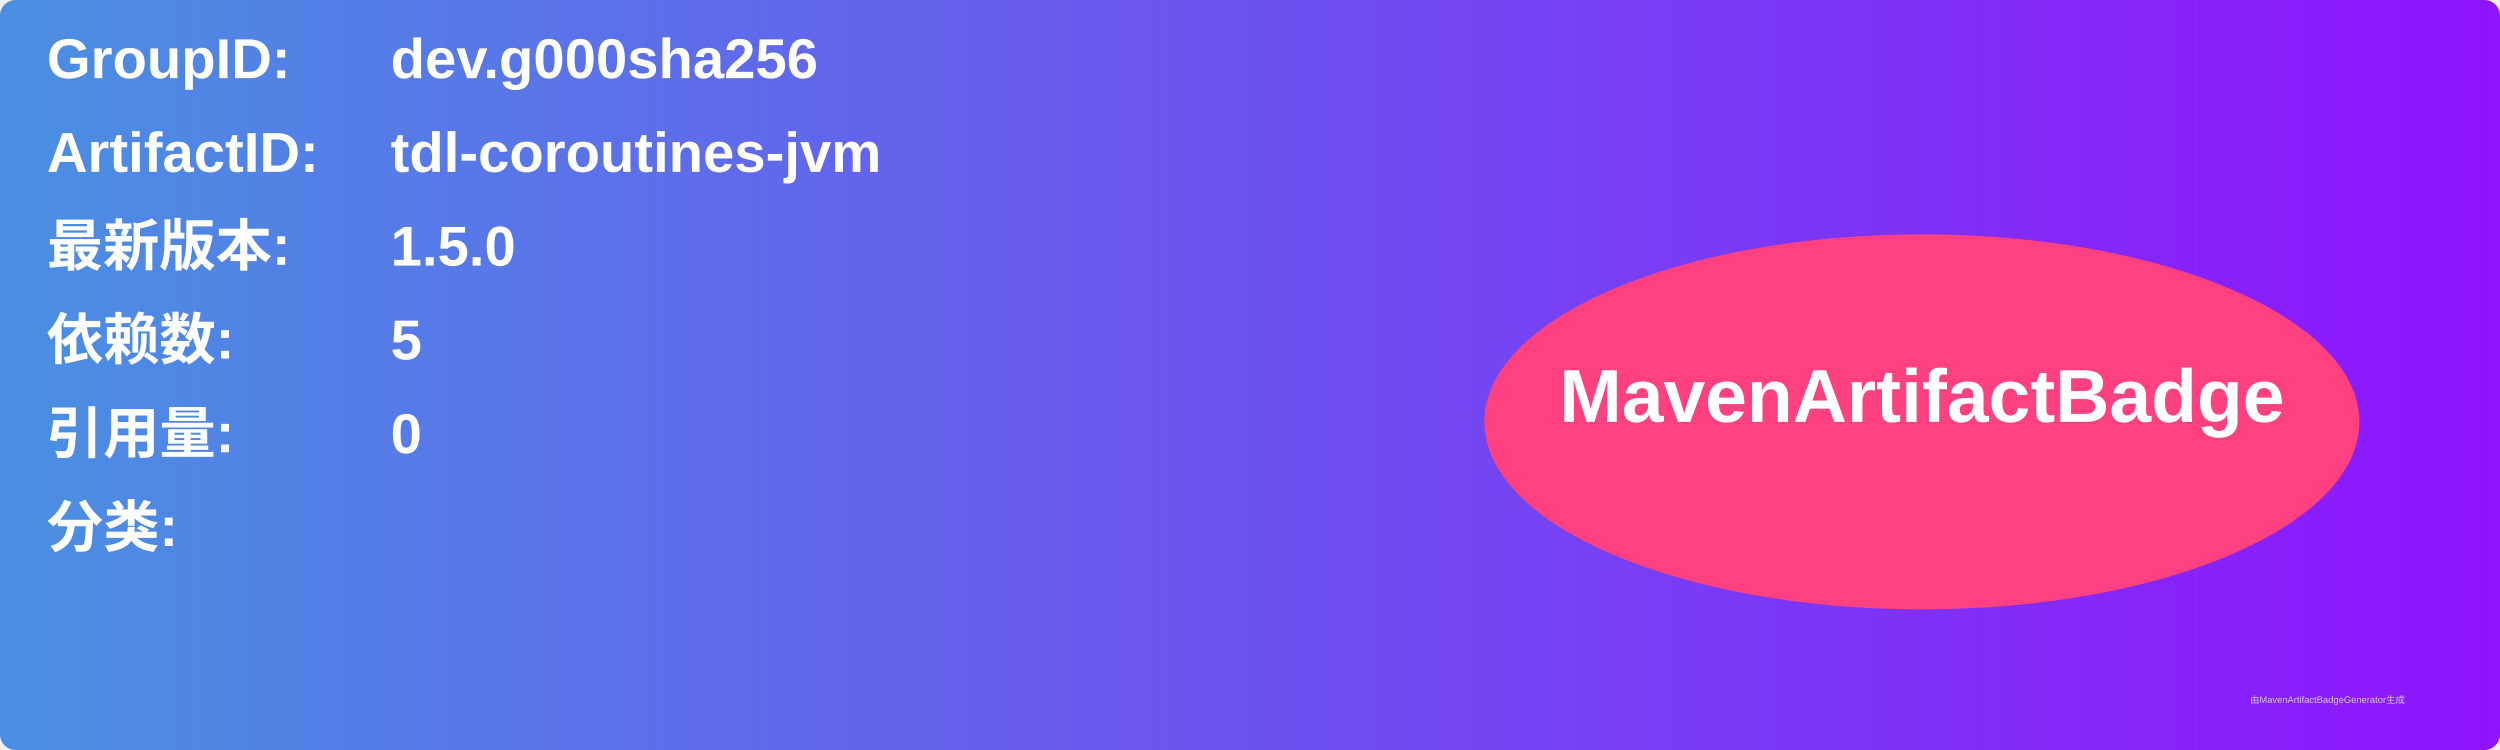
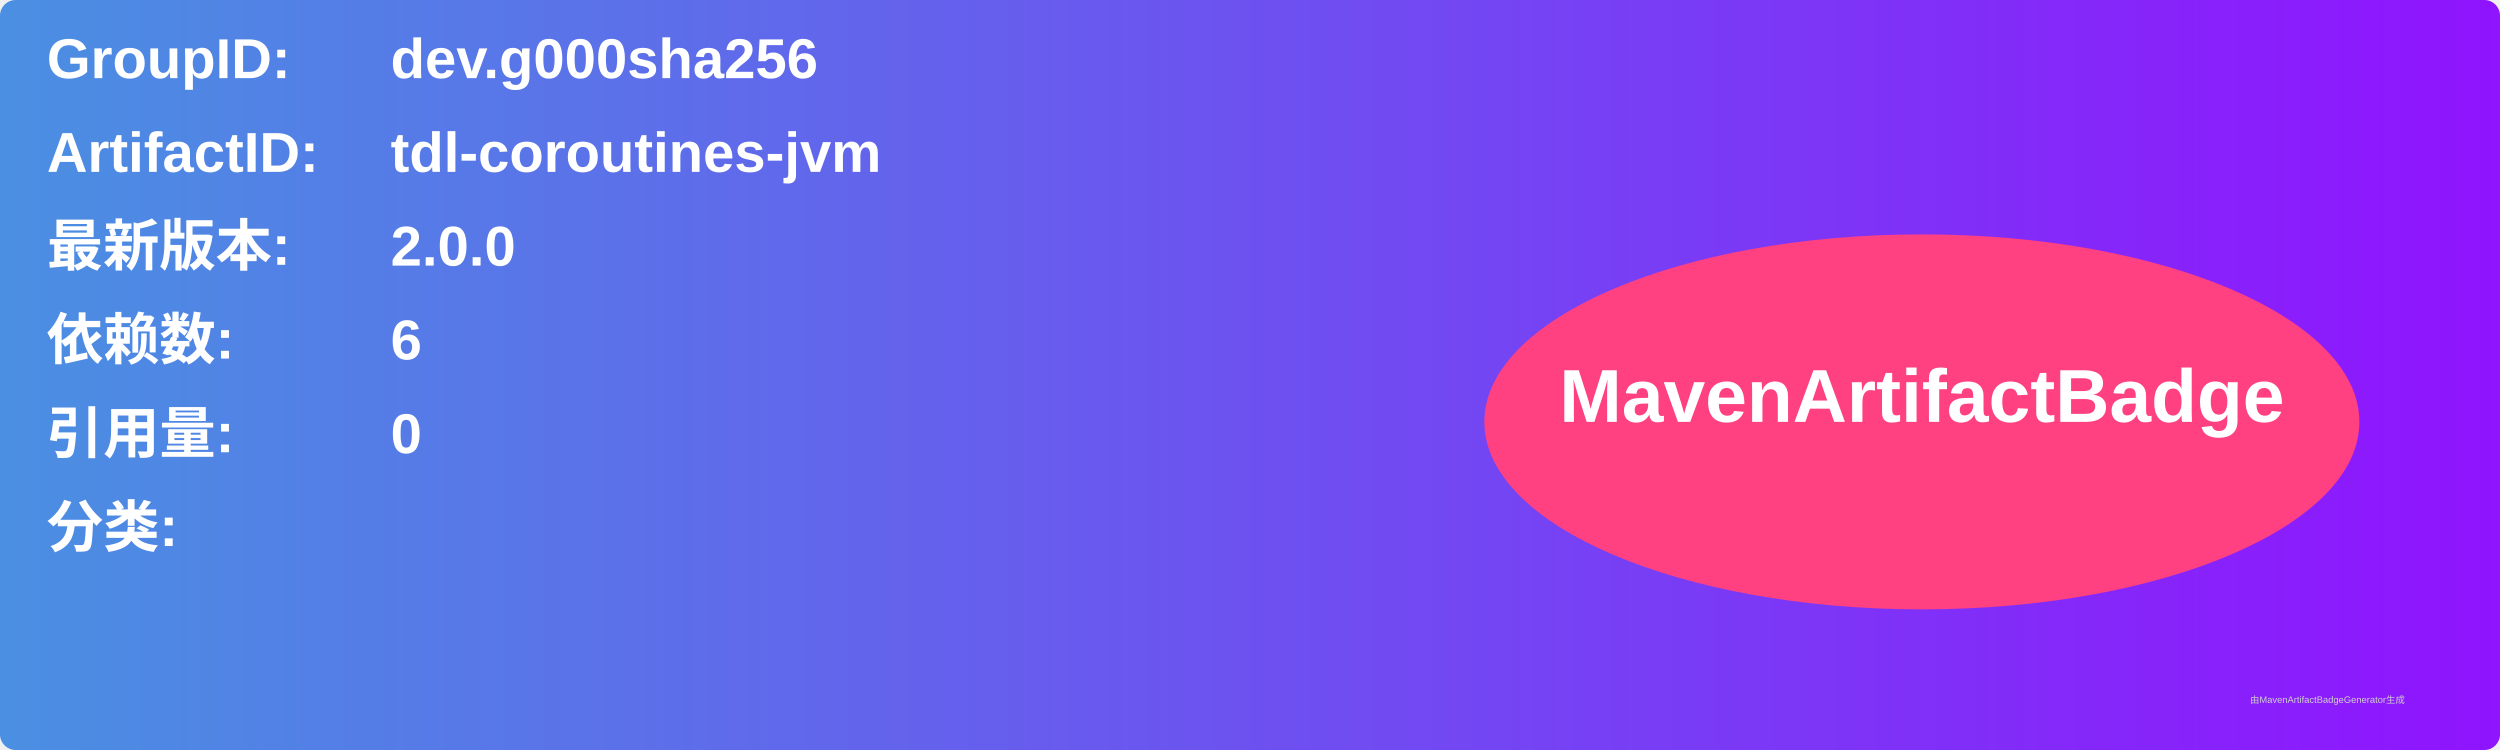
<svg xmlns="http://www.w3.org/2000/svg" width="800" height="240" viewBox="0 0 800 240">
  <linearGradient id="grad" x1="0%" y1="0%" x2="100%" y2="0%">
    <stop offset="0%" stop-color="#4a90e2" />
    <stop offset="100%" stop-color="#9013fe" />
  </linearGradient>
  <rect width="100%" height="100%" rx="5" ry="5" fill="url(#grad)" />
  <g transform="translate(15, 15)">
    <text x="0" y="10" font-family="Arial" font-size="18" fill="white" font-weight="bold" width="260">GroupID:</text>
    <text x="110" y="10" font-family="Arial" font-size="18" fill="white" font-weight="bold" width="460">dev.g000sha256</text>
    <text x="0" y="40" font-family="Arial" font-size="18" fill="white" font-weight="bold" width="260">ArtifactID:</text>
    <text x="110" y="40" font-family="Arial" font-size="18" fill="white" font-weight="bold" width="460">tdl-coroutines-jvm</text>
    <text x="0" y="70" font-family="Arial" font-size="18" fill="white" font-weight="bold">最新版本:</text>
    <text x="110" y="70" font-family="Arial" font-size="18" fill="white" font-weight="bold">
-       <tspan font-weight="bold">1.5.0</tspan>
+       <tspan font-weight="bold">2.0.0</tspan>
    </text>
    <text x="0" y="100" font-family="Arial" font-size="18" fill="white" font-weight="bold">依赖数: </text>
    <text x="110" y="100" font-family="Arial" font-size="18" fill="white">
-       <tspan font-weight="bold">5</tspan>
+       <tspan font-weight="bold">6</tspan>
    </text>
    <text x="0" y="130" font-family="Arial" font-size="18" fill="white" font-weight="bold">引用量: </text>
    <text x="110" y="130" font-family="Arial" font-size="18" fill="white">
      <tspan font-weight="bold">0</tspan>
    </text>
    <text x="0" y="160" font-family="Arial" font-size="18" fill="white" font-weight="bold">分类:</text>
    <text x="10" y="190" font-family="Arial" font-size="10" fill="white">
      <tspan font-weight="bold" />
    </text>
    <ellipse cx="600" cy="120" rx="140" ry="60" fill="#ff4081" />
    <text x="600" y="120" text-anchor="middle" font-family="Arial" font-size="24" fill="white" font-weight="bold">MavenArtifactBadge</text>
  </g>
  <text x="720" y="225" font-family="Arial" font-size="3" fill="#d0d0d0">由MavenArtifactBadgeGenerator生成</text>
</svg>
